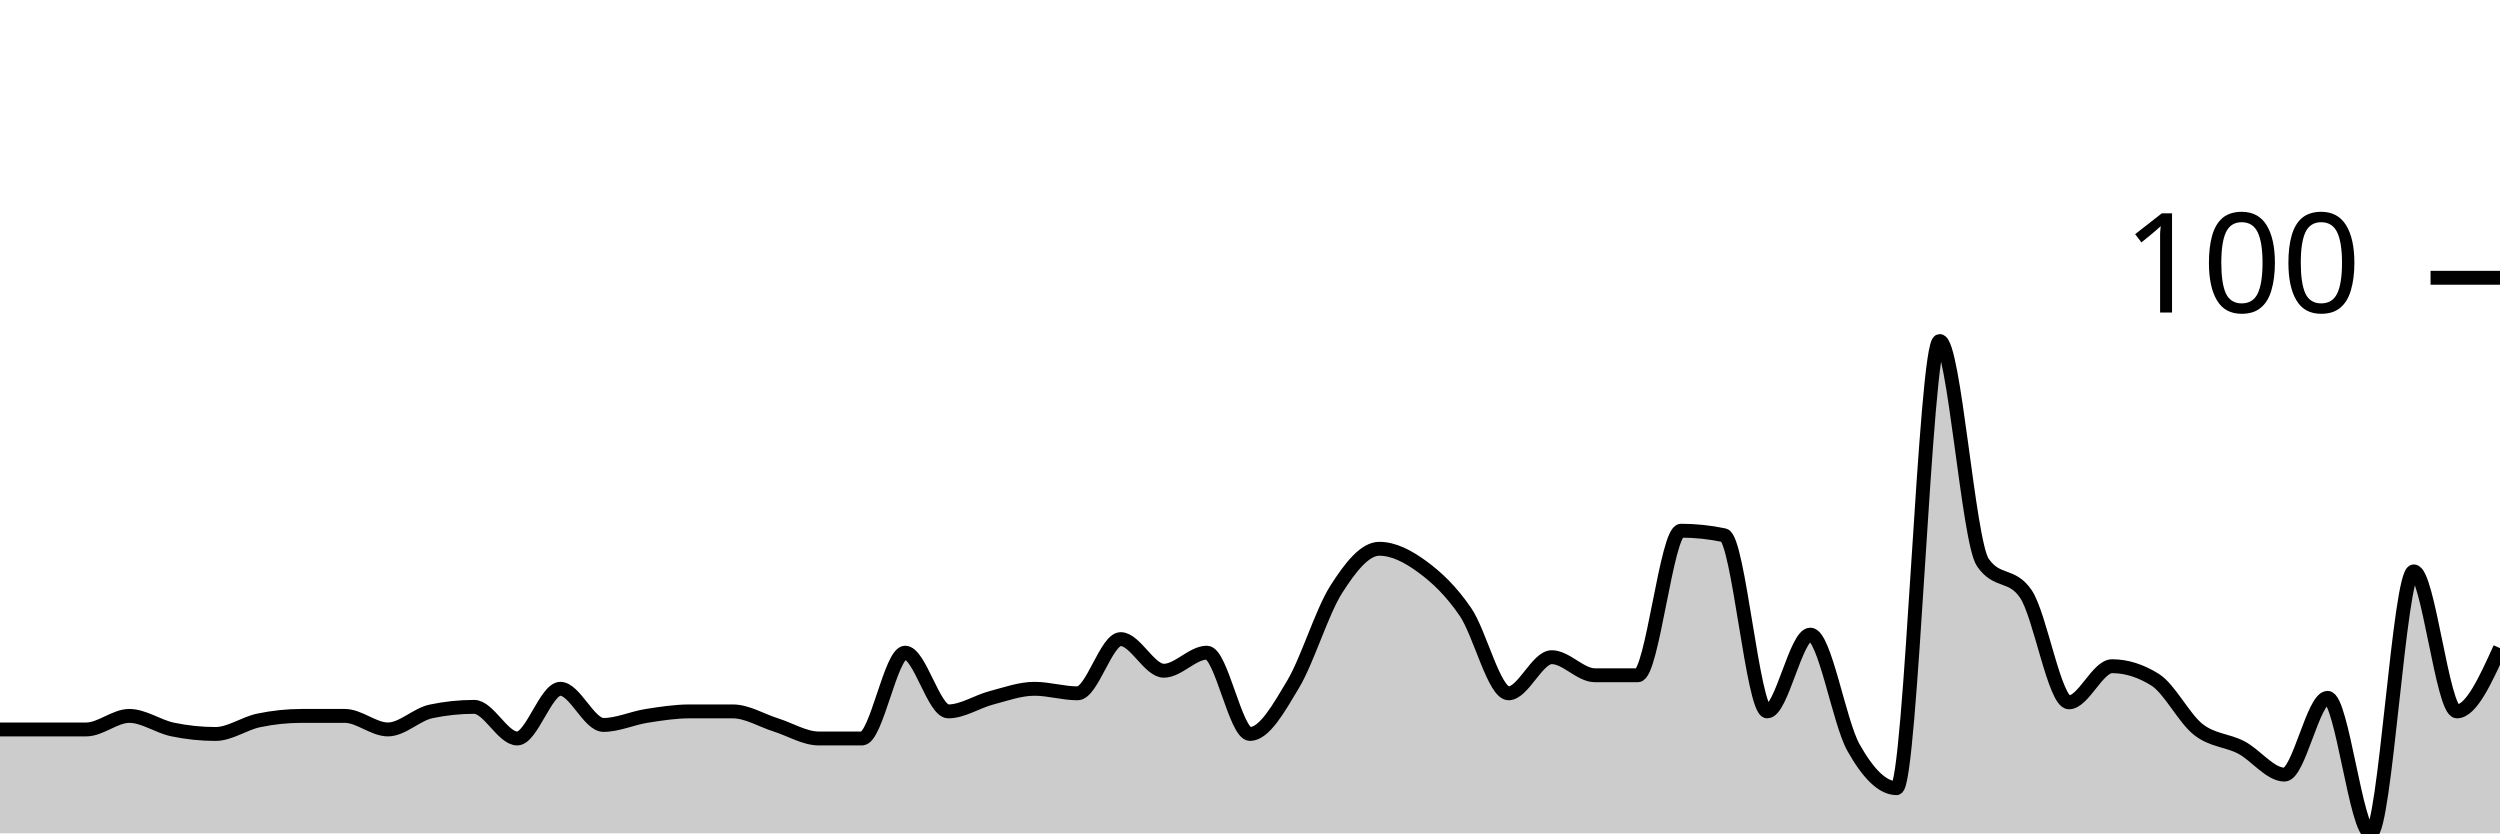
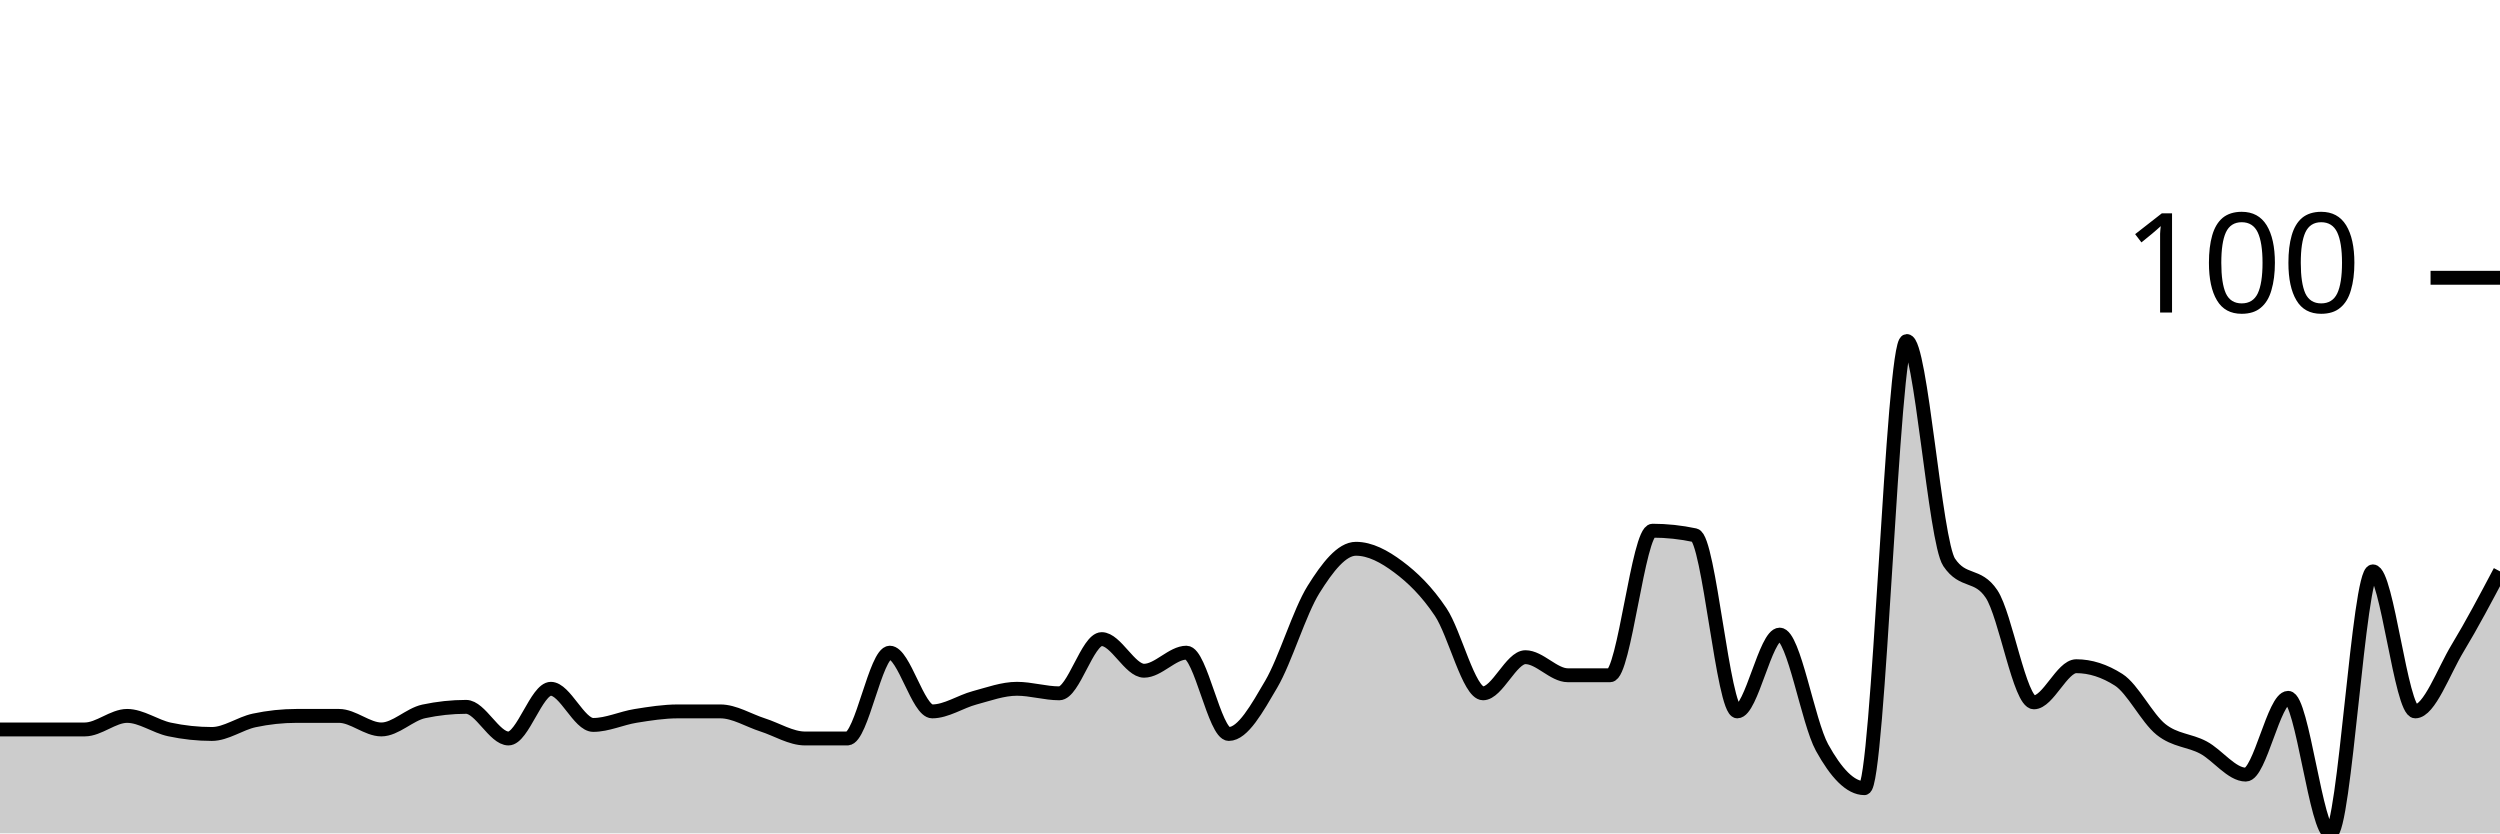
<svg xmlns="http://www.w3.org/2000/svg" viewBox="0 0 180 60">
  <g transform="translate(0,20)">
-     <path class="area" fill="rgba(0, 0, 0, 0.2)" d="M0,32.52C1.034,32.52,2.069,32.52,3.103,32.52C4.138,32.52,5.172,32.52,6.207,32.52C7.241,32.52,8.276,31.545,9.31,31.545C10.345,31.545,11.379,32.304,12.414,32.52C13.448,32.737,14.483,32.846,15.517,32.846C16.552,32.846,17.586,32.087,18.621,31.87C19.655,31.653,20.69,31.545,21.724,31.545C22.759,31.545,23.793,31.545,24.828,31.545C25.862,31.545,26.897,32.52,27.931,32.52C28.966,32.52,30,31.436,31.034,31.22C32.069,31.003,33.103,30.894,34.138,30.894C35.172,30.894,36.207,33.171,37.241,33.171C38.276,33.171,39.31,29.593,40.345,29.593C41.379,29.593,42.414,32.195,43.448,32.195C44.483,32.195,45.517,31.707,46.552,31.545C47.586,31.382,48.621,31.22,49.655,31.22C50.69,31.22,51.724,31.22,52.759,31.22C53.793,31.22,54.828,31.87,55.862,32.195C56.897,32.52,57.931,33.171,58.966,33.171C60,33.171,61.034,33.171,62.069,33.171C63.103,33.171,64.138,26.992,65.172,26.992C66.207,26.992,67.241,31.22,68.276,31.22C69.31,31.22,70.345,30.515,71.379,30.244C72.414,29.973,73.448,29.593,74.483,29.593C75.517,29.593,76.552,29.919,77.586,29.919C78.621,29.919,79.655,26.016,80.69,26.016C81.724,26.016,82.759,28.293,83.793,28.293C84.828,28.293,85.862,26.992,86.897,26.992C87.931,26.992,88.966,32.846,90,32.846C91.034,32.846,92.069,31.003,93.103,29.268C94.138,27.534,95.172,24.065,96.207,22.439C97.241,20.813,98.276,19.512,99.31,19.512C100.345,19.512,101.379,20.054,102.414,20.813C103.448,21.572,104.483,22.547,105.517,24.065C106.552,25.583,107.586,29.919,108.621,29.919C109.655,29.919,110.69,27.317,111.724,27.317C112.759,27.317,113.793,28.618,114.828,28.618C115.862,28.618,116.897,28.618,117.931,28.618C118.966,28.618,120,18.211,121.034,18.211C122.069,18.211,123.103,18.32,124.138,18.537C125.172,18.753,126.207,31.22,127.241,31.22C128.276,31.22,129.31,25.691,130.345,25.691C131.379,25.691,132.414,31.978,133.448,33.821C134.483,35.664,135.517,36.748,136.552,36.748C137.586,36.748,138.621,4.553,139.655,4.553C140.69,4.553,141.724,18.97,142.759,20.488C143.793,22.005,144.828,21.247,145.862,22.764C146.897,24.282,147.931,30.569,148.966,30.569C150,30.569,151.034,27.967,152.069,27.967C153.103,27.967,154.138,28.293,155.172,28.943C156.207,29.593,157.241,31.707,158.276,32.52C159.31,33.333,160.345,33.279,161.379,33.821C162.414,34.363,163.448,35.772,164.483,35.772C165.517,35.772,166.552,30.244,167.586,30.244C168.621,30.244,169.655,40,170.69,40C171.724,40,172.759,21.138,173.793,21.138C174.828,21.138,175.862,31.22,176.897,31.22C177.931,31.22,178.966,28.943,180,26.667L180,40C178.966,40,177.931,40,176.897,40C175.862,40,174.828,40,173.793,40C172.759,40,171.724,40,170.69,40C169.655,40,168.621,40,167.586,40C166.552,40,165.517,40,164.483,40C163.448,40,162.414,40,161.379,40C160.345,40,159.31,40,158.276,40C157.241,40,156.207,40,155.172,40C154.138,40,153.103,40,152.069,40C151.034,40,150,40,148.966,40C147.931,40,146.897,40,145.862,40C144.828,40,143.793,40,142.759,40C141.724,40,140.69,40,139.655,40C138.621,40,137.586,40,136.552,40C135.517,40,134.483,40,133.448,40C132.414,40,131.379,40,130.345,40C129.31,40,128.276,40,127.241,40C126.207,40,125.172,40,124.138,40C123.103,40,122.069,40,121.034,40C120,40,118.966,40,117.931,40C116.897,40,115.862,40,114.828,40C113.793,40,112.759,40,111.724,40C110.69,40,109.655,40,108.621,40C107.586,40,106.552,40,105.517,40C104.483,40,103.448,40,102.414,40C101.379,40,100.345,40,99.31,40C98.276,40,97.241,40,96.207,40C95.172,40,94.138,40,93.103,40C92.069,40,91.034,40,90,40C88.966,40,87.931,40,86.897,40C85.862,40,84.828,40,83.793,40C82.759,40,81.724,40,80.69,40C79.655,40,78.621,40,77.586,40C76.552,40,75.517,40,74.483,40C73.448,40,72.414,40,71.379,40C70.345,40,69.31,40,68.276,40C67.241,40,66.207,40,65.172,40C64.138,40,63.103,40,62.069,40C61.034,40,60,40,58.966,40C57.931,40,56.897,40,55.862,40C54.828,40,53.793,40,52.759,40C51.724,40,50.69,40,49.655,40C48.621,40,47.586,40,46.552,40C45.517,40,44.483,40,43.448,40C42.414,40,41.379,40,40.345,40C39.31,40,38.276,40,37.241,40C36.207,40,35.172,40,34.138,40C33.103,40,32.069,40,31.034,40C30,40,28.966,40,27.931,40C26.897,40,25.862,40,24.828,40C23.793,40,22.759,40,21.724,40C20.69,40,19.655,40,18.621,40C17.586,40,16.552,40,15.517,40C14.483,40,13.448,40,12.414,40C11.379,40,10.345,40,9.31,40C8.276,40,7.241,40,6.207,40C5.172,40,4.138,40,3.103,40C2.069,40,1.034,40,0,40Z" />
-     <path class="line" stroke="black" fill="none" d="M0,32.52C1.034,32.52,2.069,32.52,3.103,32.52C4.138,32.52,5.172,32.52,6.207,32.52C7.241,32.52,8.276,31.545,9.31,31.545C10.345,31.545,11.379,32.304,12.414,32.52C13.448,32.737,14.483,32.846,15.517,32.846C16.552,32.846,17.586,32.087,18.621,31.87C19.655,31.653,20.69,31.545,21.724,31.545C22.759,31.545,23.793,31.545,24.828,31.545C25.862,31.545,26.897,32.52,27.931,32.52C28.966,32.52,30,31.436,31.034,31.22C32.069,31.003,33.103,30.894,34.138,30.894C35.172,30.894,36.207,33.171,37.241,33.171C38.276,33.171,39.31,29.593,40.345,29.593C41.379,29.593,42.414,32.195,43.448,32.195C44.483,32.195,45.517,31.707,46.552,31.545C47.586,31.382,48.621,31.22,49.655,31.22C50.69,31.22,51.724,31.22,52.759,31.22C53.793,31.22,54.828,31.87,55.862,32.195C56.897,32.52,57.931,33.171,58.966,33.171C60,33.171,61.034,33.171,62.069,33.171C63.103,33.171,64.138,26.992,65.172,26.992C66.207,26.992,67.241,31.22,68.276,31.22C69.31,31.22,70.345,30.515,71.379,30.244C72.414,29.973,73.448,29.593,74.483,29.593C75.517,29.593,76.552,29.919,77.586,29.919C78.621,29.919,79.655,26.016,80.69,26.016C81.724,26.016,82.759,28.293,83.793,28.293C84.828,28.293,85.862,26.992,86.897,26.992C87.931,26.992,88.966,32.846,90,32.846C91.034,32.846,92.069,31.003,93.103,29.268C94.138,27.534,95.172,24.065,96.207,22.439C97.241,20.813,98.276,19.512,99.31,19.512C100.345,19.512,101.379,20.054,102.414,20.813C103.448,21.572,104.483,22.547,105.517,24.065C106.552,25.583,107.586,29.919,108.621,29.919C109.655,29.919,110.69,27.317,111.724,27.317C112.759,27.317,113.793,28.618,114.828,28.618C115.862,28.618,116.897,28.618,117.931,28.618C118.966,28.618,120,18.211,121.034,18.211C122.069,18.211,123.103,18.32,124.138,18.537C125.172,18.753,126.207,31.22,127.241,31.22C128.276,31.22,129.31,25.691,130.345,25.691C131.379,25.691,132.414,31.978,133.448,33.821C134.483,35.664,135.517,36.748,136.552,36.748C137.586,36.748,138.621,4.553,139.655,4.553C140.69,4.553,141.724,18.97,142.759,20.488C143.793,22.005,144.828,21.247,145.862,22.764C146.897,24.282,147.931,30.569,148.966,30.569C150,30.569,151.034,27.967,152.069,27.967C153.103,27.967,154.138,28.293,155.172,28.943C156.207,29.593,157.241,31.707,158.276,32.52C159.31,33.333,160.345,33.279,161.379,33.821C162.414,34.363,163.448,35.772,164.483,35.772C165.517,35.772,166.552,30.244,167.586,30.244C168.621,30.244,169.655,40,170.69,40C171.724,40,172.759,21.138,173.793,21.138C174.828,21.138,175.862,31.22,176.897,31.22C177.931,31.22,178.966,28.943,180,26.667" />
+     <path class="area" fill="rgba(0, 0, 0, 0.2)" d="M0,32.52C1.017,32.52,2.034,32.52,3.051,32.52C4.068,32.52,5.085,32.52,6.102,32.52C7.119,32.52,8.136,31.545,9.153,31.545C10.169,31.545,11.186,32.304,12.203,32.52C13.22,32.737,14.237,32.846,15.254,32.846C16.271,32.846,17.288,32.087,18.305,31.87C19.322,31.653,20.339,31.545,21.356,31.545C22.373,31.545,23.39,31.545,24.407,31.545C25.424,31.545,26.441,32.52,27.458,32.52C28.475,32.52,29.492,31.436,30.508,31.22C31.525,31.003,32.542,30.894,33.559,30.894C34.576,30.894,35.593,33.171,36.61,33.171C37.627,33.171,38.644,29.593,39.661,29.593C40.678,29.593,41.695,32.195,42.712,32.195C43.729,32.195,44.746,31.707,45.763,31.545C46.78,31.382,47.797,31.22,48.814,31.22C49.831,31.22,50.847,31.22,51.864,31.22C52.881,31.22,53.898,31.87,54.915,32.195C55.932,32.52,56.949,33.171,57.966,33.171C58.983,33.171,60,33.171,61.017,33.171C62.034,33.171,63.051,26.992,64.068,26.992C65.085,26.992,66.102,31.22,67.119,31.22C68.136,31.22,69.153,30.515,70.169,30.244C71.186,29.973,72.203,29.593,73.22,29.593C74.237,29.593,75.254,29.919,76.271,29.919C77.288,29.919,78.305,26.016,79.322,26.016C80.339,26.016,81.356,28.293,82.373,28.293C83.39,28.293,84.407,26.992,85.424,26.992C86.441,26.992,87.458,32.846,88.475,32.846C89.492,32.846,90.508,31.003,91.525,29.268C92.542,27.534,93.559,24.065,94.576,22.439C95.593,20.813,96.61,19.512,97.627,19.512C98.644,19.512,99.661,20.054,100.678,20.813C101.695,21.572,102.712,22.547,103.729,24.065C104.746,25.583,105.763,29.919,106.78,29.919C107.797,29.919,108.814,27.317,109.831,27.317C110.847,27.317,111.864,28.618,112.881,28.618C113.898,28.618,114.915,28.618,115.932,28.618C116.949,28.618,117.966,18.211,118.983,18.211C120,18.211,121.017,18.32,122.034,18.537C123.051,18.753,124.068,31.22,125.085,31.22C126.102,31.22,127.119,25.691,128.136,25.691C129.153,25.691,130.169,31.978,131.186,33.821C132.203,35.664,133.22,36.748,134.237,36.748C135.254,36.748,136.271,4.553,137.288,4.553C138.305,4.553,139.322,18.97,140.339,20.488C141.356,22.005,142.373,21.247,143.39,22.764C144.407,24.282,145.424,30.569,146.441,30.569C147.458,30.569,148.475,27.967,149.492,27.967C150.508,27.967,151.525,28.293,152.542,28.943C153.559,29.593,154.576,31.707,155.593,32.52C156.61,33.333,157.627,33.279,158.644,33.821C159.661,34.363,160.678,35.772,161.695,35.772C162.712,35.772,163.729,30.244,164.746,30.244C165.763,30.244,166.78,40,167.797,40C168.814,40,169.831,21.138,170.847,21.138C171.864,21.138,172.881,31.22,173.898,31.22C174.915,31.22,175.932,28.347,176.949,26.667C177.966,24.986,178.983,23.062,180,21.138L180,40C178.983,40,177.966,40,176.949,40C175.932,40,174.915,40,173.898,40C172.881,40,171.864,40,170.847,40C169.831,40,168.814,40,167.797,40C166.78,40,165.763,40,164.746,40C163.729,40,162.712,40,161.695,40C160.678,40,159.661,40,158.644,40C157.627,40,156.61,40,155.593,40C154.576,40,153.559,40,152.542,40C151.525,40,150.508,40,149.492,40C148.475,40,147.458,40,146.441,40C145.424,40,144.407,40,143.39,40C142.373,40,141.356,40,140.339,40C139.322,40,138.305,40,137.288,40C136.271,40,135.254,40,134.237,40C133.22,40,132.203,40,131.186,40C130.169,40,129.153,40,128.136,40C127.119,40,126.102,40,125.085,40C124.068,40,123.051,40,122.034,40C121.017,40,120,40,118.983,40C117.966,40,116.949,40,115.932,40C114.915,40,113.898,40,112.881,40C111.864,40,110.847,40,109.831,40C108.814,40,107.797,40,106.78,40C105.763,40,104.746,40,103.729,40C102.712,40,101.695,40,100.678,40C99.661,40,98.644,40,97.627,40C96.61,40,95.593,40,94.576,40C93.559,40,92.542,40,91.525,40C90.508,40,89.492,40,88.475,40C87.458,40,86.441,40,85.424,40C84.407,40,83.39,40,82.373,40C81.356,40,80.339,40,79.322,40C78.305,40,77.288,40,76.271,40C75.254,40,74.237,40,73.22,40C72.203,40,71.186,40,70.169,40C69.153,40,68.136,40,67.119,40C66.102,40,65.085,40,64.068,40C63.051,40,62.034,40,61.017,40C60,40,58.983,40,57.966,40C56.949,40,55.932,40,54.915,40C53.898,40,52.881,40,51.864,40C50.847,40,49.831,40,48.814,40C47.797,40,46.78,40,45.763,40C44.746,40,43.729,40,42.712,40C41.695,40,40.678,40,39.661,40C38.644,40,37.627,40,36.61,40C35.593,40,34.576,40,33.559,40C32.542,40,31.525,40,30.508,40C29.492,40,28.475,40,27.458,40C26.441,40,25.424,40,24.407,40C23.39,40,22.373,40,21.356,40C20.339,40,19.322,40,18.305,40C17.288,40,16.271,40,15.254,40C14.237,40,13.22,40,12.203,40C11.186,40,10.169,40,9.153,40C8.136,40,7.119,40,6.102,40C5.085,40,4.068,40,3.051,40C2.034,40,1.017,40,0,40Z" />
+     <path class="line" stroke="black" fill="none" d="M0,32.52C1.017,32.52,2.034,32.52,3.051,32.52C4.068,32.52,5.085,32.52,6.102,32.52C7.119,32.52,8.136,31.545,9.153,31.545C10.169,31.545,11.186,32.304,12.203,32.52C13.22,32.737,14.237,32.846,15.254,32.846C16.271,32.846,17.288,32.087,18.305,31.87C19.322,31.653,20.339,31.545,21.356,31.545C22.373,31.545,23.39,31.545,24.407,31.545C25.424,31.545,26.441,32.52,27.458,32.52C28.475,32.52,29.492,31.436,30.508,31.22C31.525,31.003,32.542,30.894,33.559,30.894C34.576,30.894,35.593,33.171,36.61,33.171C37.627,33.171,38.644,29.593,39.661,29.593C40.678,29.593,41.695,32.195,42.712,32.195C43.729,32.195,44.746,31.707,45.763,31.545C46.78,31.382,47.797,31.22,48.814,31.22C49.831,31.22,50.847,31.22,51.864,31.22C52.881,31.22,53.898,31.87,54.915,32.195C55.932,32.52,56.949,33.171,57.966,33.171C58.983,33.171,60,33.171,61.017,33.171C62.034,33.171,63.051,26.992,64.068,26.992C65.085,26.992,66.102,31.22,67.119,31.22C68.136,31.22,69.153,30.515,70.169,30.244C71.186,29.973,72.203,29.593,73.22,29.593C74.237,29.593,75.254,29.919,76.271,29.919C77.288,29.919,78.305,26.016,79.322,26.016C80.339,26.016,81.356,28.293,82.373,28.293C83.39,28.293,84.407,26.992,85.424,26.992C86.441,26.992,87.458,32.846,88.475,32.846C89.492,32.846,90.508,31.003,91.525,29.268C92.542,27.534,93.559,24.065,94.576,22.439C95.593,20.813,96.61,19.512,97.627,19.512C98.644,19.512,99.661,20.054,100.678,20.813C101.695,21.572,102.712,22.547,103.729,24.065C104.746,25.583,105.763,29.919,106.78,29.919C107.797,29.919,108.814,27.317,109.831,27.317C110.847,27.317,111.864,28.618,112.881,28.618C113.898,28.618,114.915,28.618,115.932,28.618C116.949,28.618,117.966,18.211,118.983,18.211C120,18.211,121.017,18.32,122.034,18.537C123.051,18.753,124.068,31.22,125.085,31.22C126.102,31.22,127.119,25.691,128.136,25.691C129.153,25.691,130.169,31.978,131.186,33.821C132.203,35.664,133.22,36.748,134.237,36.748C135.254,36.748,136.271,4.553,137.288,4.553C138.305,4.553,139.322,18.97,140.339,20.488C141.356,22.005,142.373,21.247,143.39,22.764C144.407,24.282,145.424,30.569,146.441,30.569C147.458,30.569,148.475,27.967,149.492,27.967C150.508,27.967,151.525,28.293,152.542,28.943C153.559,29.593,154.576,31.707,155.593,32.52C156.61,33.333,157.627,33.279,158.644,33.821C159.661,34.363,160.678,35.772,161.695,35.772C162.712,35.772,163.729,30.244,164.746,30.244C165.763,30.244,166.78,40,167.797,40C168.814,40,169.831,21.138,170.847,21.138C171.864,21.138,172.881,31.22,173.898,31.22C174.915,31.22,175.932,28.347,176.949,26.667C177.966,24.986,178.983,23.062,180,21.138" />
    <path class="axis-ceiling" stroke-width="1" stroke="black" fill="none" d="M175,0L180,0" />
    <text class="axis-ceiling-label" font-family="sans-serif" text-anchor="end" font-size="10px" x="170" y="2.5">100</text>
  </g>
</svg>
